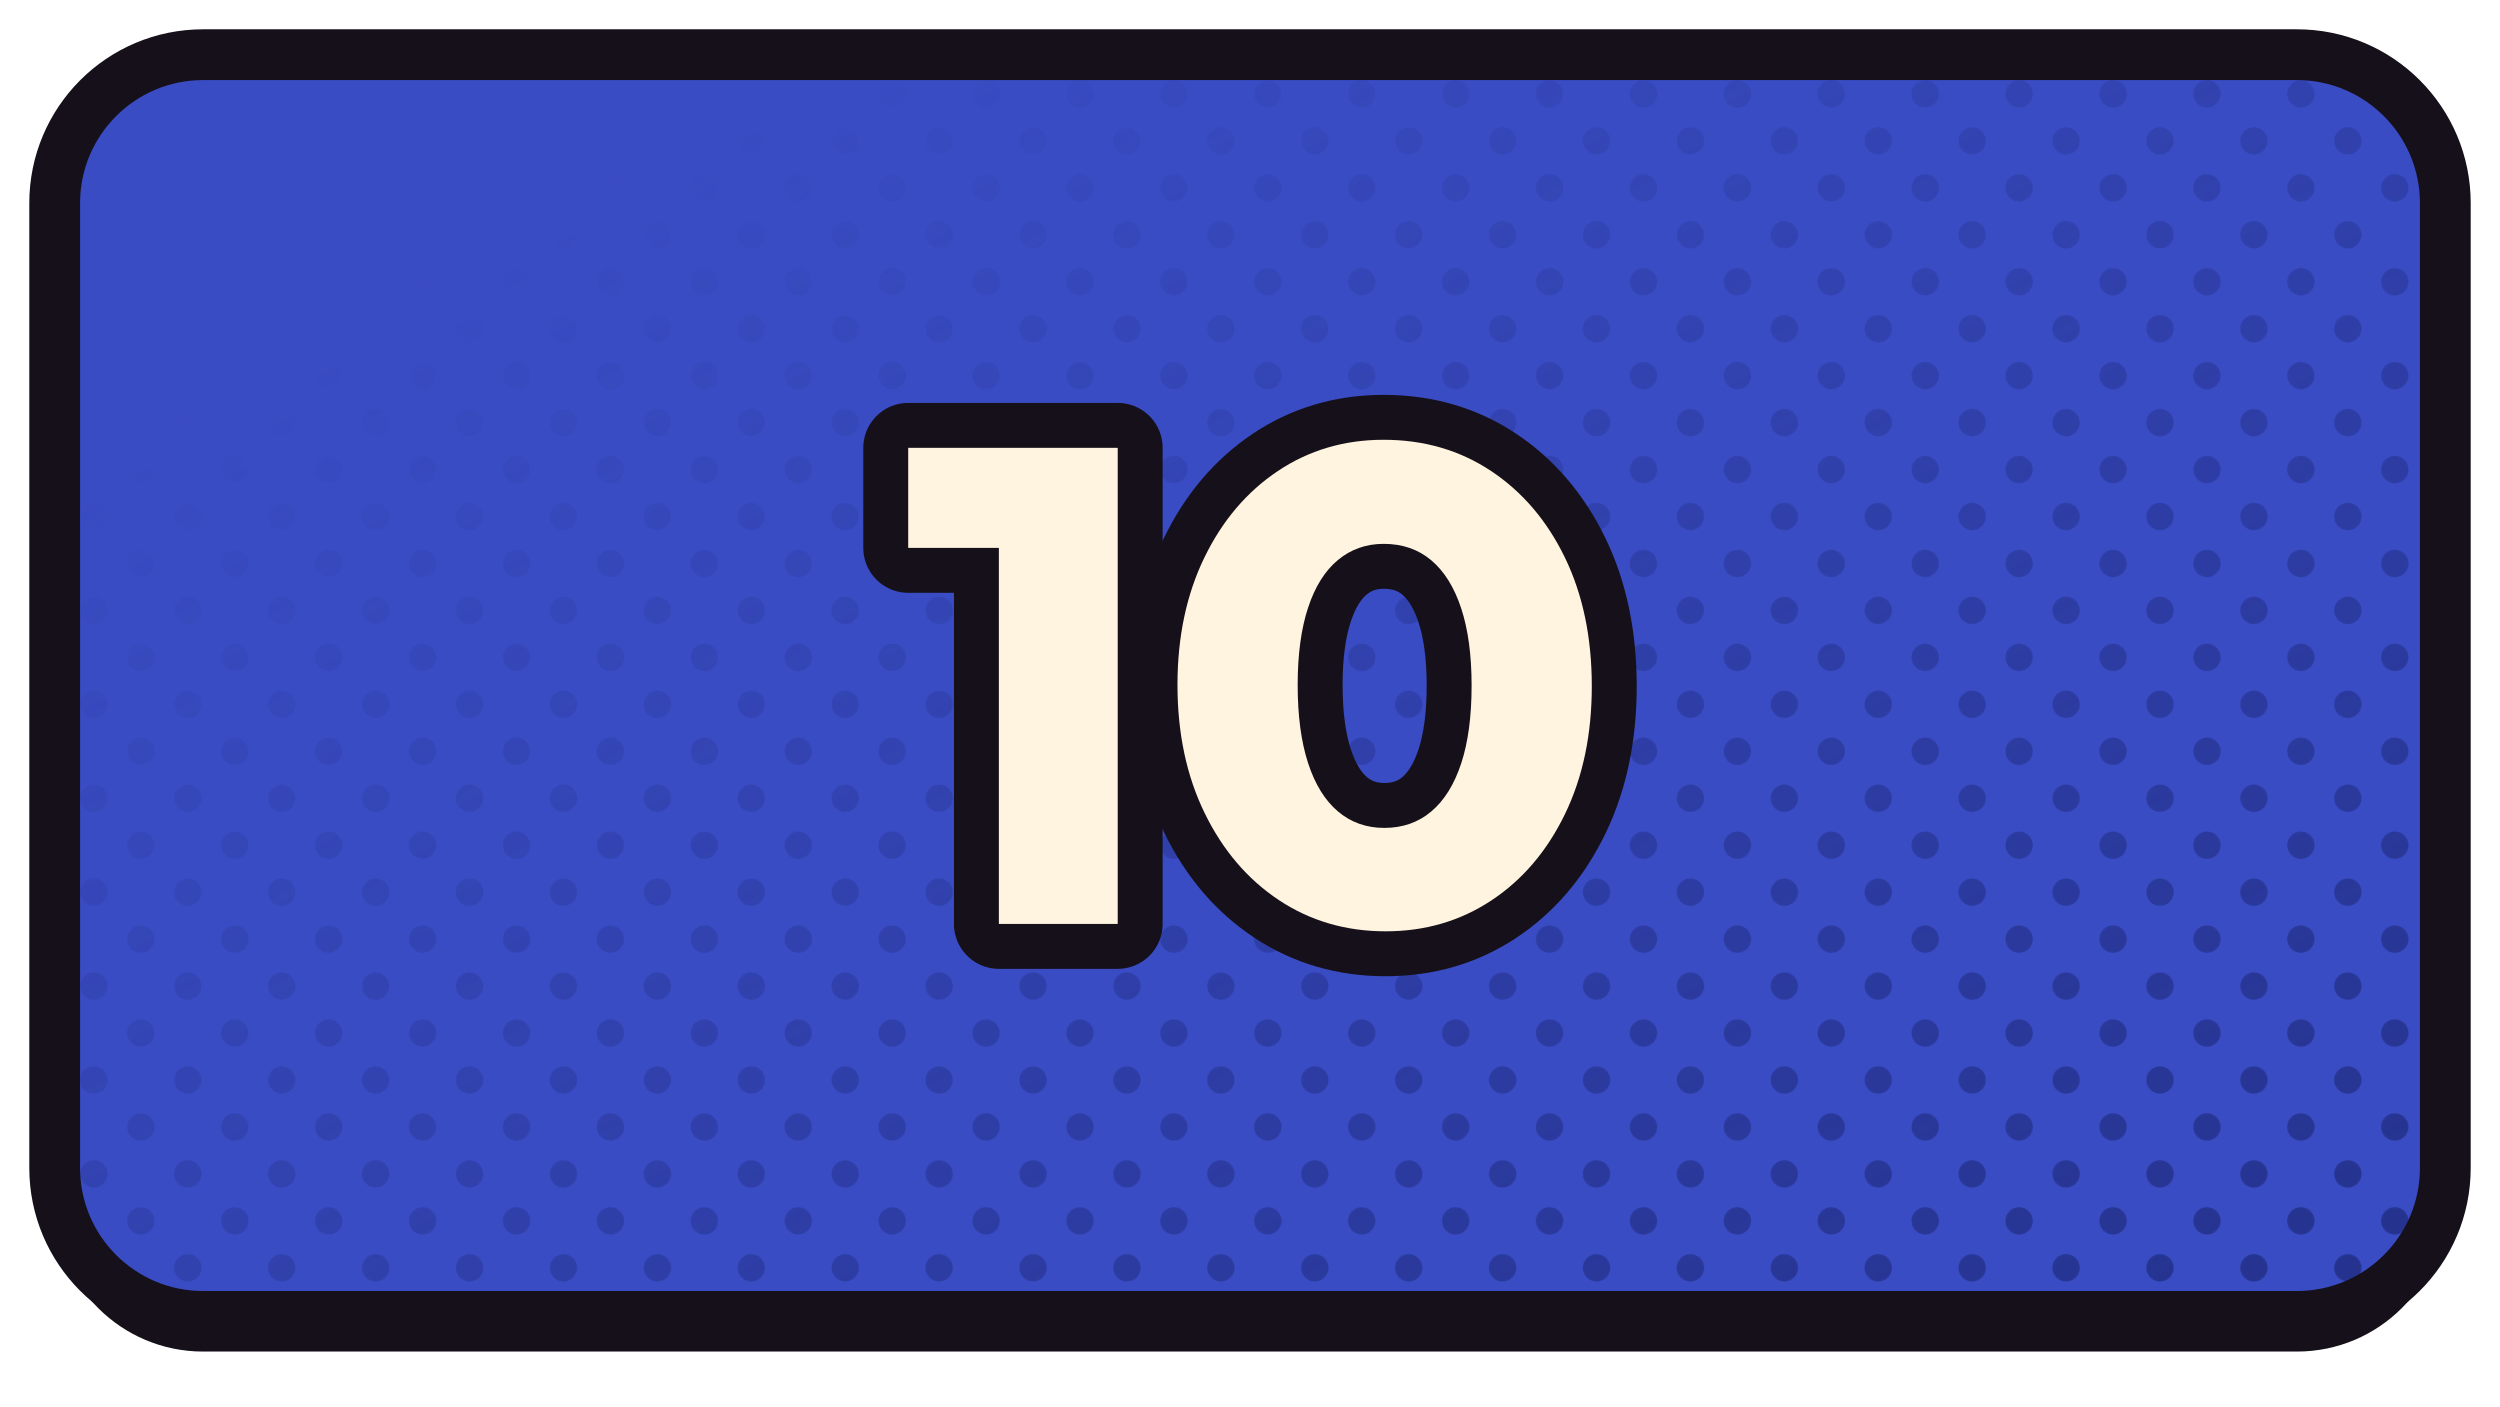
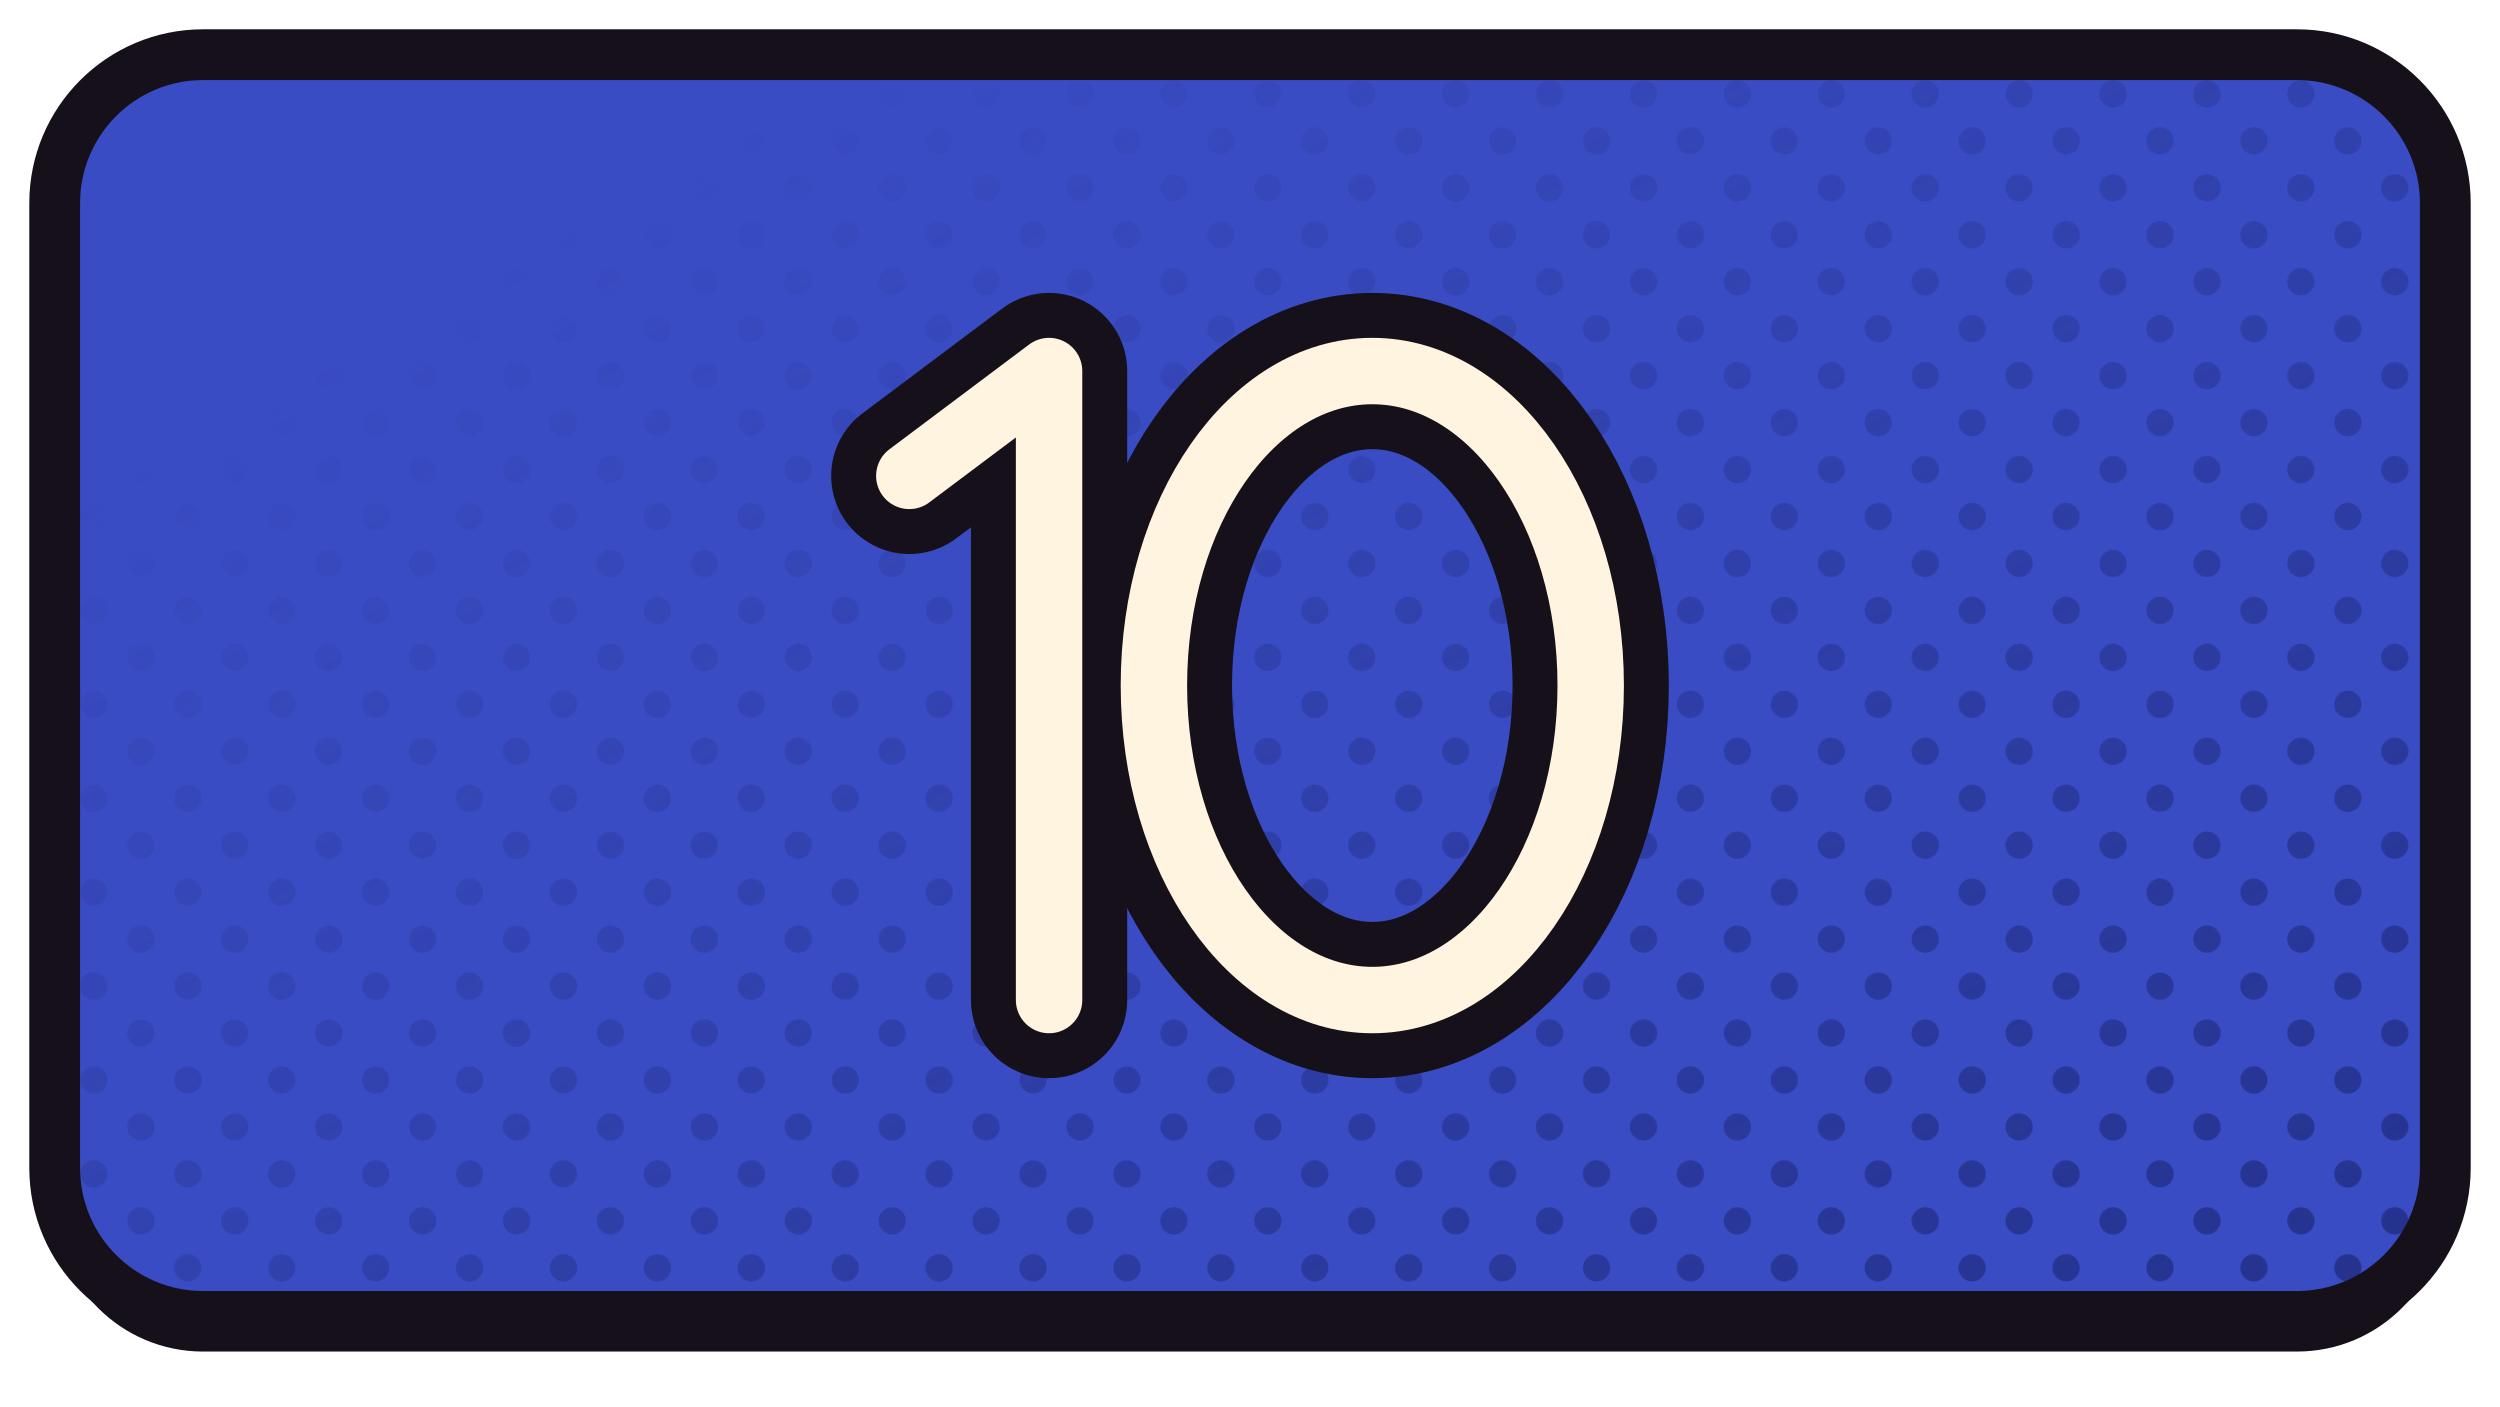
<svg xmlns="http://www.w3.org/2000/svg" xmlns:xlink="http://www.w3.org/1999/xlink" width="1280" height="720" viewBox="0 0 1280 720">
  <defs>
    <path id="ftenplay" d="M 104 28 H 1176 A 76 76 0 0 1 1252 104 V 598 A 76 76 0 0 1 1176 674 H 104 A 76 76 0 0 1 28 598 V 104 A 76 76 0 0 1 104 28 Z" />
    <clipPath id="cptenplay">
      <use href="#ftenplay" xlink:href="#ftenplay" />
    </clipPath>
    <pattern id="httenplay" width="34.0" height="34.0" patternUnits="userSpaceOnUse" patternTransform="rotate(45)">
      <circle cx="17.00" cy="17.00" r="7.0" fill="#233089" />
    </pattern>
    <linearGradient id="hgtenplay" x1="0" y1="0" x2="1" y2="1">
      <stop offset="0.18" stop-color="#000000" />
      <stop offset="0.62" stop-color="#8A8A8A" />
      <stop offset="1" stop-color="#FFFFFF" />
    </linearGradient>
    <mask id="hmtenplay">
      <rect x="0" y="0" width="1280" height="720" fill="url(#hgtenplay)" />
    </mask>
  </defs>
  <use href="#ftenplay" xlink:href="#ftenplay" fill="#151019" transform="translate(0,18)" />
  <use href="#ftenplay" xlink:href="#ftenplay" fill="#3A4CC4" />
  <g clip-path="url(#cptenplay)">
    <rect width="1280" height="720" fill="url(#httenplay)" mask="url(#hmtenplay)" />
  </g>
  <use href="#ftenplay" xlink:href="#ftenplay" fill="none" stroke="#151019" stroke-width="26" stroke-linejoin="round" />
  <g transform="translate(640.0,351.0)">
-     <g transform="scale(0.97222) translate(-256.00,-256.00)">
-       <path d="M123.741 381.54V130.813H186.334V381.54ZM76.0 183.505V130.813H182.798V183.505Z" fill="#151019" stroke="#151019" stroke-width="47.31" stroke-linecap="round" stroke-linejoin="round" />
-       <path d="M327.434 385.43Q295.961 385.43 271.206 368.986Q246.452 352.542 232.13 323.191Q217.807 293.839 217.807 255.646Q217.807 217.807 231.953 188.633Q246.098 159.458 270.676 143.014Q295.253 126.57 326.373 126.57Q358.2 126.57 382.955 143.014Q407.709 159.458 421.855 188.633Q436.0 217.807 436.0 256.354Q436.0 294.546 421.855 323.721Q407.709 352.896 383.132 369.163Q358.554 385.43 327.434 385.43ZM326.727 330.971Q341.226 330.971 351.481 322.306Q361.737 313.642 367.218 297.022Q372.699 280.401 372.699 256.0Q372.699 231.953 367.218 215.332Q361.737 198.711 351.481 190.047Q341.226 181.383 326.373 181.383Q312.582 181.383 302.326 189.87Q292.071 198.358 286.589 214.978Q281.108 231.599 281.108 255.646Q281.108 280.047 286.589 296.845Q292.071 313.642 302.326 322.306Q312.582 330.971 326.727 330.971Z" fill="#151019" stroke="#151019" stroke-width="47.31" stroke-linecap="round" stroke-linejoin="round" />
-       <path d="M123.741 381.54V130.813H186.334V381.54ZM76.0 183.505V130.813H182.798V183.505Z" fill="#FFF4E0" stroke="none" />
-       <path d="M327.434 385.43Q295.961 385.43 271.206 368.986Q246.452 352.542 232.13 323.191Q217.807 293.839 217.807 255.646Q217.807 217.807 231.953 188.633Q246.098 159.458 270.676 143.014Q295.253 126.57 326.373 126.57Q358.2 126.57 382.955 143.014Q407.709 159.458 421.855 188.633Q436.0 217.807 436.0 256.354Q436.0 294.546 421.855 323.721Q407.709 352.896 383.132 369.163Q358.554 385.43 327.434 385.43ZM326.727 330.971Q341.226 330.971 351.481 322.306Q361.737 313.642 367.218 297.022Q372.699 280.401 372.699 256.0Q372.699 231.953 367.218 215.332Q361.737 198.711 351.481 190.047Q341.226 181.383 326.373 181.383Q312.582 181.383 302.326 189.87Q292.071 198.358 286.589 214.978Q281.108 231.599 281.108 255.646Q281.108 280.047 286.589 296.845Q292.071 313.642 302.326 322.306Q312.582 330.971 326.727 330.971Z" fill="#FFF4E0" stroke="none" />
+     <g transform="scale(1.11821) translate(-260.00,-264.00)">
+       <path d="M 104 168 L 168 120 L 168 408" fill="none" stroke="#151019" stroke-width="71.54" stroke-linecap="round" stroke-linejoin="round" />
+       <ellipse cx="316" cy="264" rx="100" ry="144" fill="none" stroke="#151019" stroke-width="71.54" stroke-linecap="round" stroke-linejoin="round" />
+       <path d="M 104 168 L 168 120 L 168 408" fill="none" stroke="#FFF4E0" stroke-width="30.41" stroke-linecap="round" stroke-linejoin="round" />
+       <ellipse cx="316" cy="264" rx="100" ry="144" fill="none" stroke="#FFF4E0" stroke-width="30.41" stroke-linecap="round" stroke-linejoin="round" />
    </g>
  </g>
</svg>
